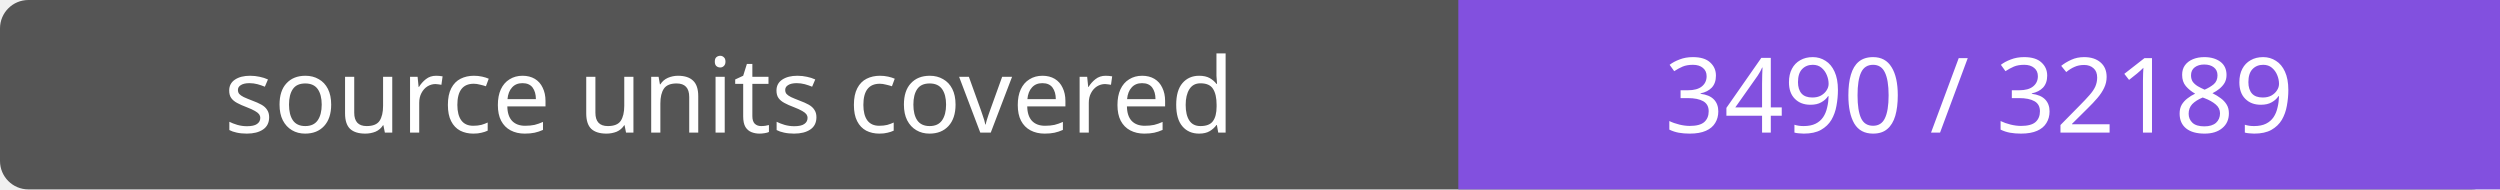
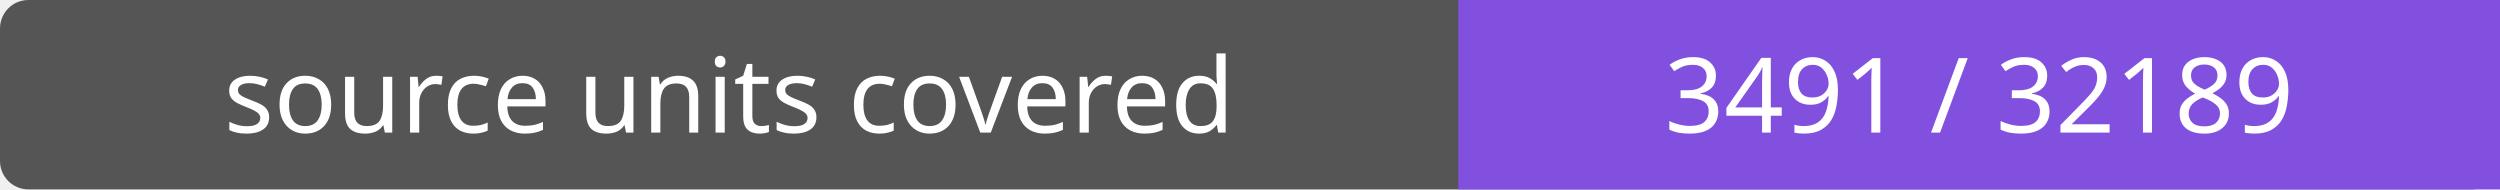
- <svg xmlns="http://www.w3.org/2000/svg" width="264" height="20" role="img" aria-label="source units covered: 3490 / 32189">
+ <svg xmlns="http://www.w3.org/2000/svg" width="264" height="20" role="img" aria-label="source units covered: 3491 / 32189">
  <rect width="264" height="20" rx="3" fill="#555" />
  <path fill="#8250df" d="M154 0h110v20H154z" />
  <g fill="#fff" text-anchor="middle" font-family="Verdana,sans-serif" font-size="11">
    <text x="77.0" y="14">source units covered</text>
-     <text x="209.0" y="14">3490 / 32189</text>
+     <text x="209.0" y="14">3491 / 32189</text>
  </g>
</svg>
